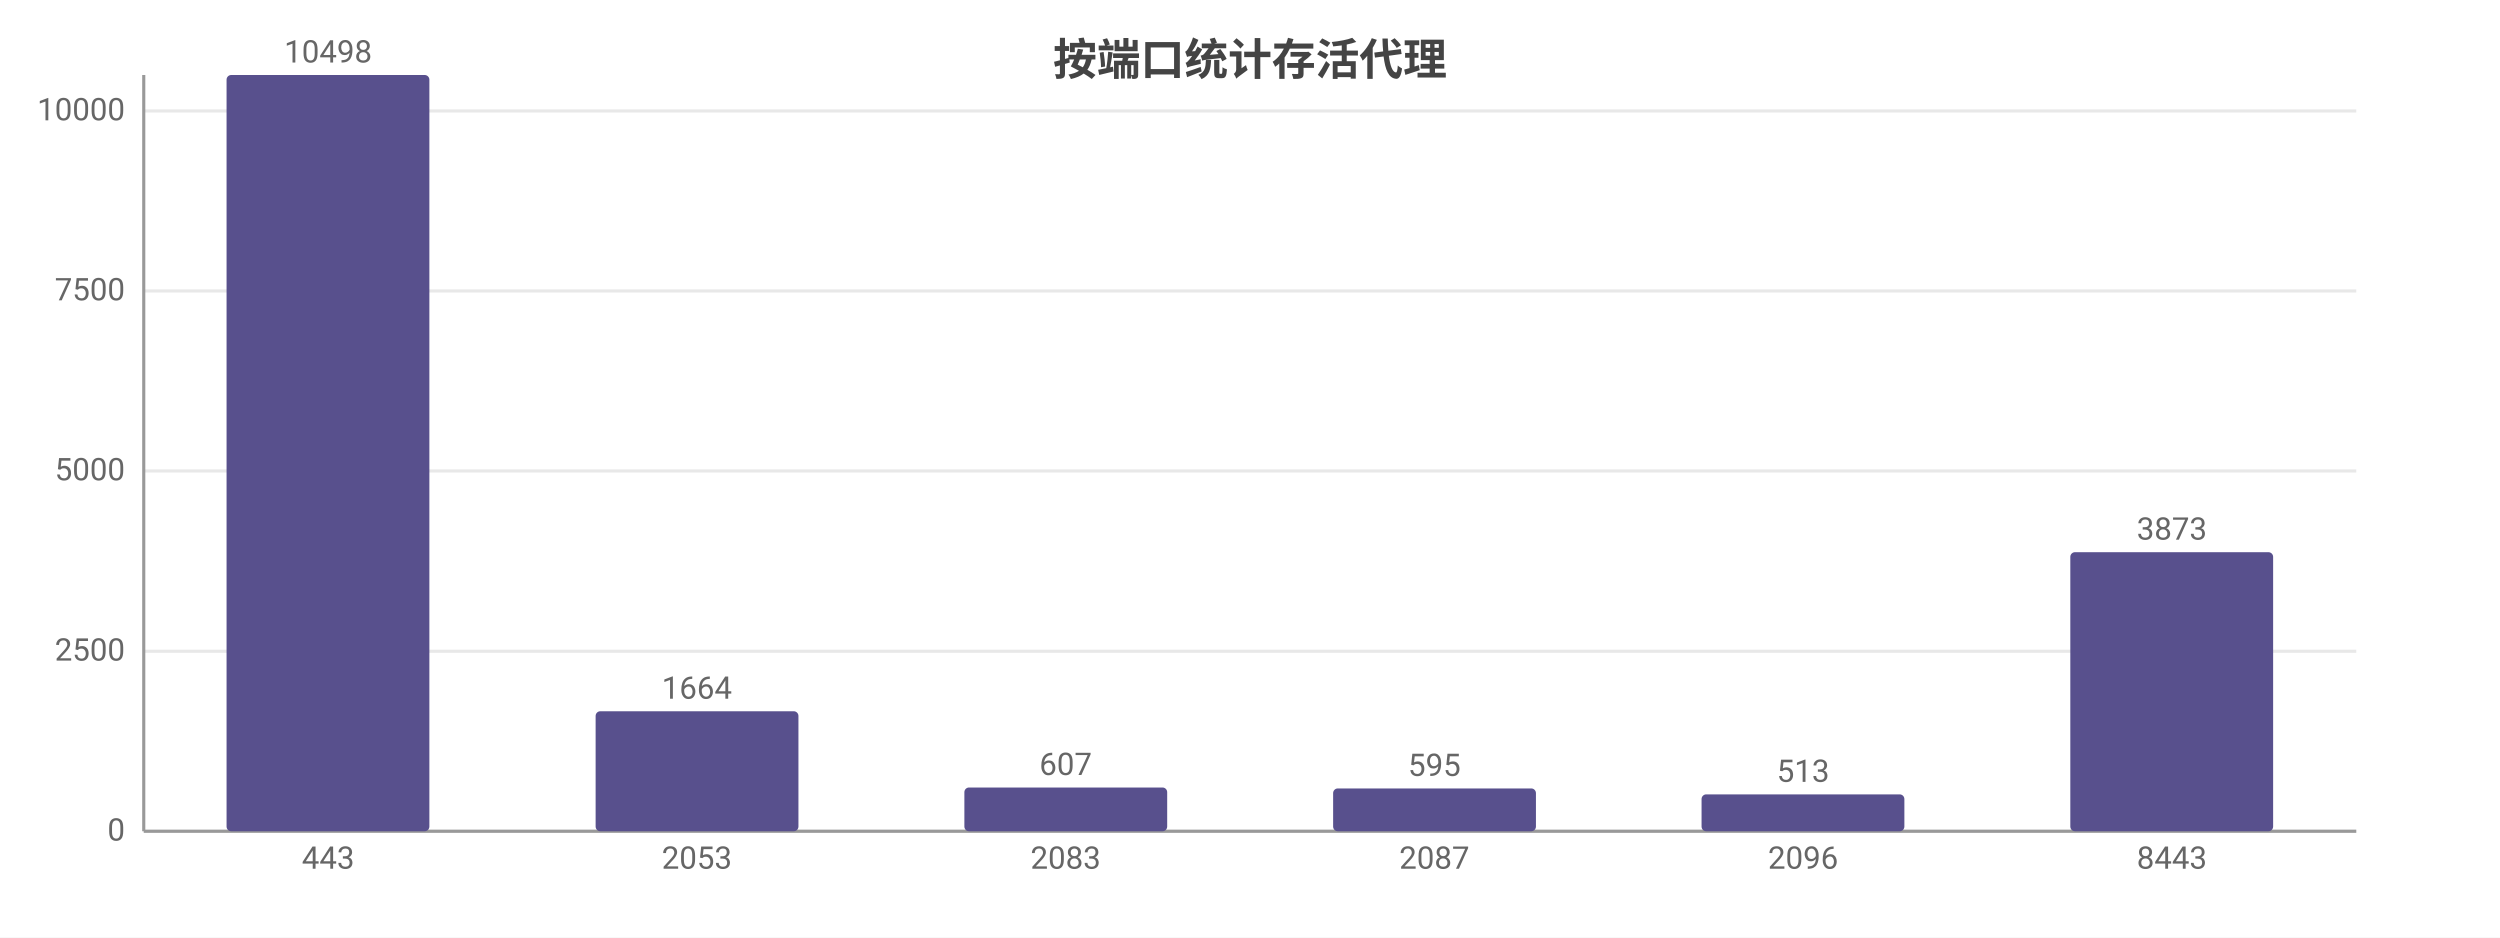
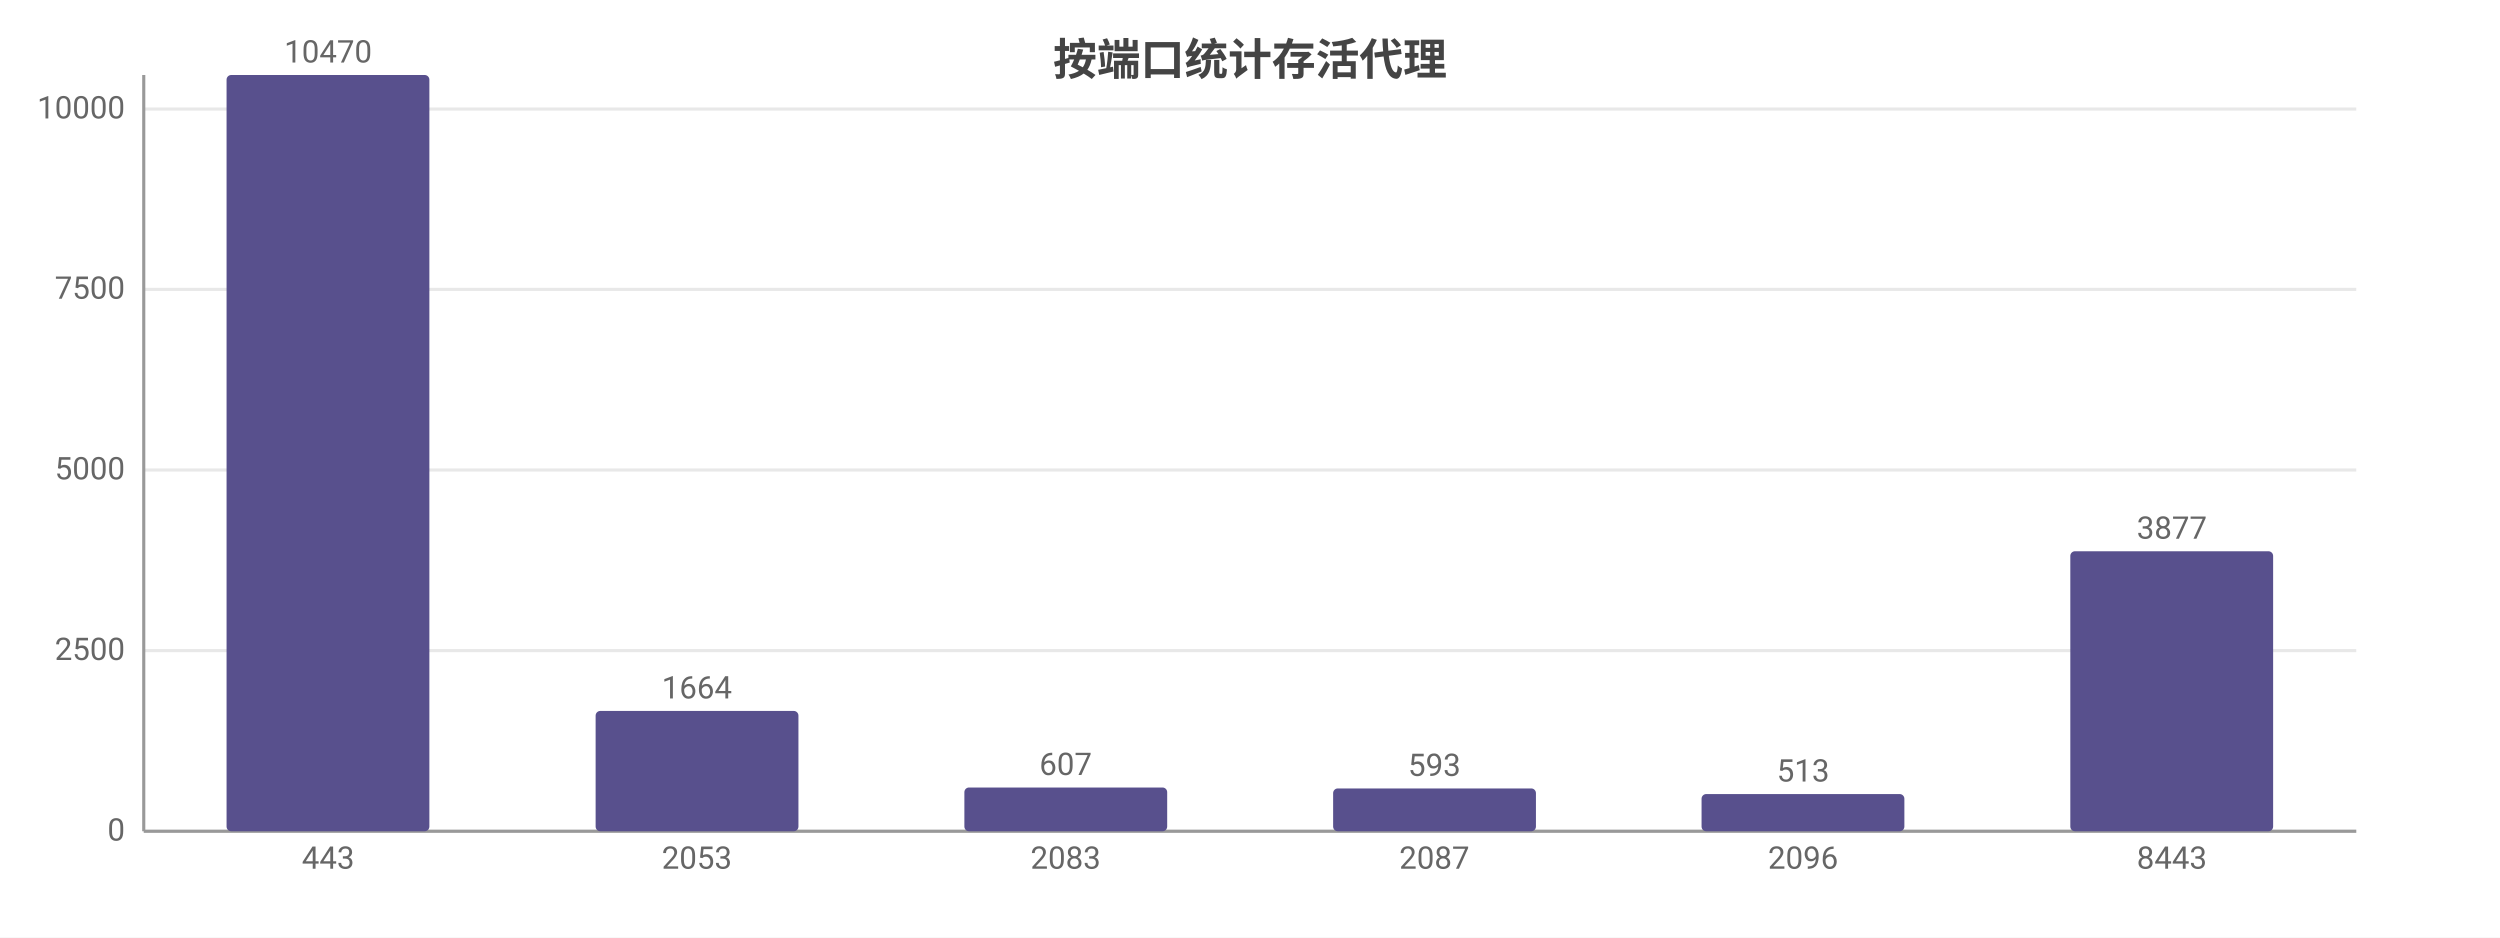
<svg xmlns="http://www.w3.org/2000/svg" width="800" height="300" viewBox="0 0 800 300">
  <rect width="800" height="300" fill="#ffffff" />
  <style>text{font-family:system-ui,-apple-system,'Segoe UI',Roboto,'PingFang SC','Microsoft YaHei','Noto Sans CJK SC',sans-serif}.g{stroke:#e8e8e8;stroke-width:1}.a{stroke:#999;stroke-width:1}.t{font-size:10px;fill:#666}.m{font-size:10px;text-anchor:middle;fill:#666}.e{font-size:10px;text-anchor:end;fill:#666}.l{font-size:11px;fill:#333}.tt{font-size:14px;font-weight:600;text-anchor:middle;fill:#444}.em{font-size:13px;text-anchor:middle;fill:#999}</style>
  <text class="tt" x="400.0" y="24">按端口统计存活代理</text>
  <line class="g" x1="46" y1="266" x2="754" y2="266" />
  <text class="e" x="40" y="269">0</text>
-   <line class="g" x1="46" y1="208.4" x2="754" y2="208.4" />
-   <text class="e" x="40" y="211.4">2500</text>
-   <line class="g" x1="46" y1="150.7" x2="754" y2="150.7" />
-   <text class="e" x="40" y="153.7">5000</text>
-   <line class="g" x1="46" y1="93.1" x2="754" y2="93.1" />
-   <text class="e" x="40" y="96.1">7500</text>
-   <line class="g" x1="46" y1="35.5" x2="754" y2="35.5" />
-   <text class="e" x="40" y="38.5">10000</text>
+   <line class="g" x1="46" y1="208.2" x2="754" y2="208.2" />
+   <text class="e" x="40" y="211.2">2500</text>
+   <line class="g" x1="46" y1="150.4" x2="754" y2="150.4" />
+   <text class="e" x="40" y="153.4">5000</text>
+   <line class="g" x1="46" y1="92.6" x2="754" y2="92.6" />
+   <text class="e" x="40" y="95.6">7500</text>
+   <line class="g" x1="46" y1="34.9" x2="754" y2="34.9" />
+   <text class="e" x="40" y="37.9">10000</text>
  <line class="a" x1="46" y1="24" x2="46" y2="266" />
  <line class="a" x1="46" y1="266" x2="754" y2="266" />
  <rect x="72.5" y="24" width="64.9" height="242" fill="#58508d" rx="1.5" />
-   <text class="m" x="105" y="20">10498</text>
+   <text class="m" x="105" y="20">10470</text>
  <text class="m" x="105" y="278">443</text>
-   <rect x="190.6" y="227.6" width="64.9" height="38.4" fill="#58508d" rx="1.5" />
-   <text class="m" x="223" y="223.6">1664</text>
+   <rect x="190.6" y="227.5" width="64.9" height="38.5" fill="#58508d" rx="1.5" />
+   <text class="m" x="223" y="223.5">1664</text>
  <text class="m" x="223" y="278">2053</text>
  <rect x="308.6" y="252.0" width="64.9" height="14.0" fill="#58508d" rx="1.5" />
  <text class="m" x="341" y="248.0">607</text>
  <text class="m" x="341" y="278">2083</text>
  <rect x="426.6" y="252.3" width="64.9" height="13.7" fill="#58508d" rx="1.5" />
-   <text class="m" x="459" y="248.3">595</text>
+   <text class="m" x="459" y="248.3">593</text>
  <text class="m" x="459" y="278">2087</text>
-   <rect x="544.5" y="254.2" width="64.9" height="11.8" fill="#58508d" rx="1.5" />
-   <text class="m" x="577" y="250.2">513</text>
+   <rect x="544.5" y="254.1" width="64.9" height="11.9" fill="#58508d" rx="1.5" />
+   <text class="m" x="577" y="250.1">513</text>
  <text class="m" x="577" y="278">2096</text>
-   <rect x="662.5" y="176.7" width="64.9" height="89.3" fill="#58508d" rx="1.5" />
-   <text class="m" x="695" y="172.7">3873</text>
+   <rect x="662.5" y="176.4" width="64.9" height="89.6" fill="#58508d" rx="1.5" />
+   <text class="m" x="695" y="172.4">3877</text>
  <text class="m" x="695" y="278">8443</text>
</svg>
